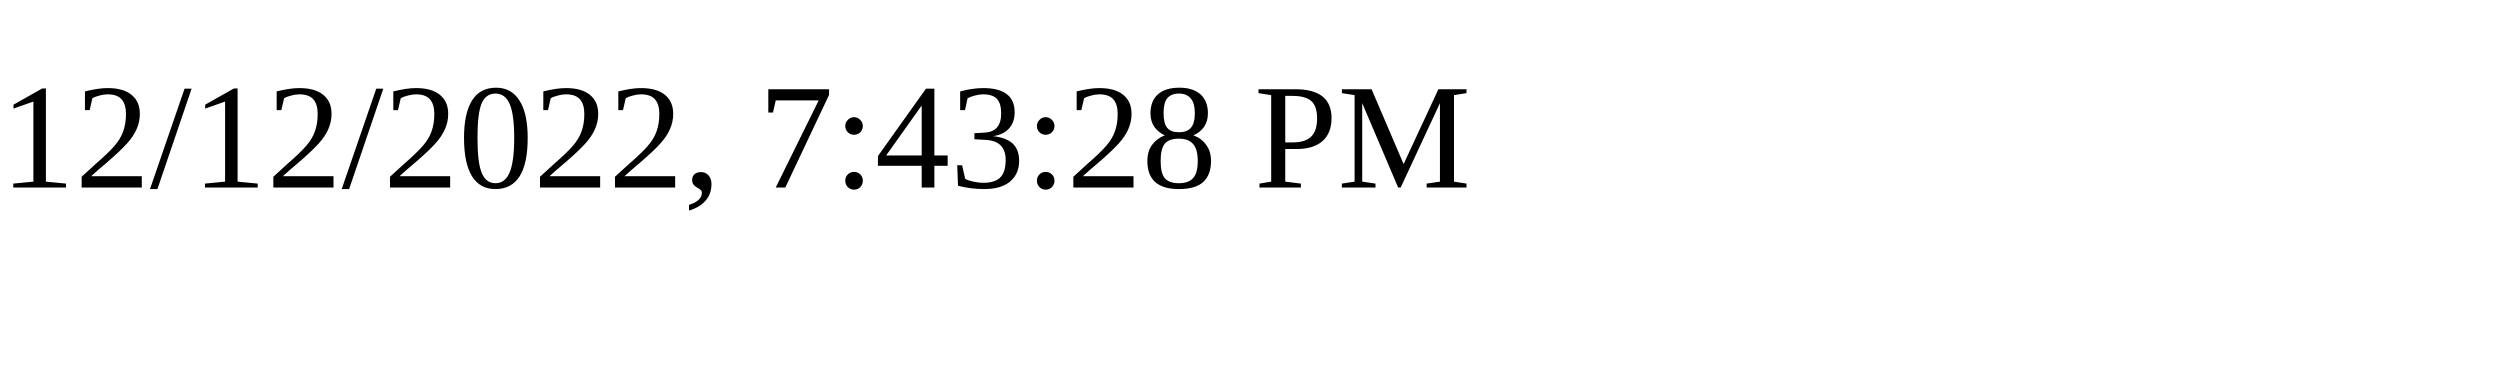
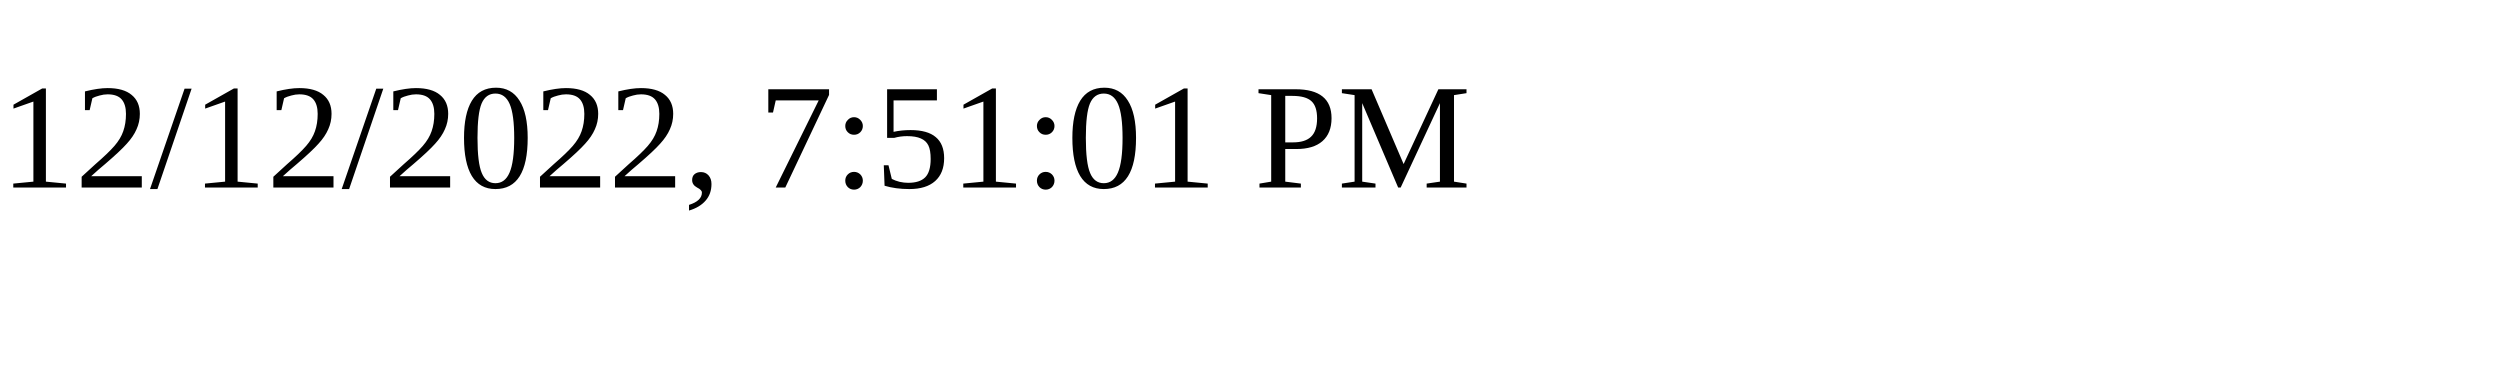
<svg xmlns="http://www.w3.org/2000/svg" height="30" width="200">
-   <text x="0" y="15">12/12/2022, 7:43:28 PM</text>
+   <text x="0" y="15">12/12/2022, 7:51:01 PM</text>
</svg>
